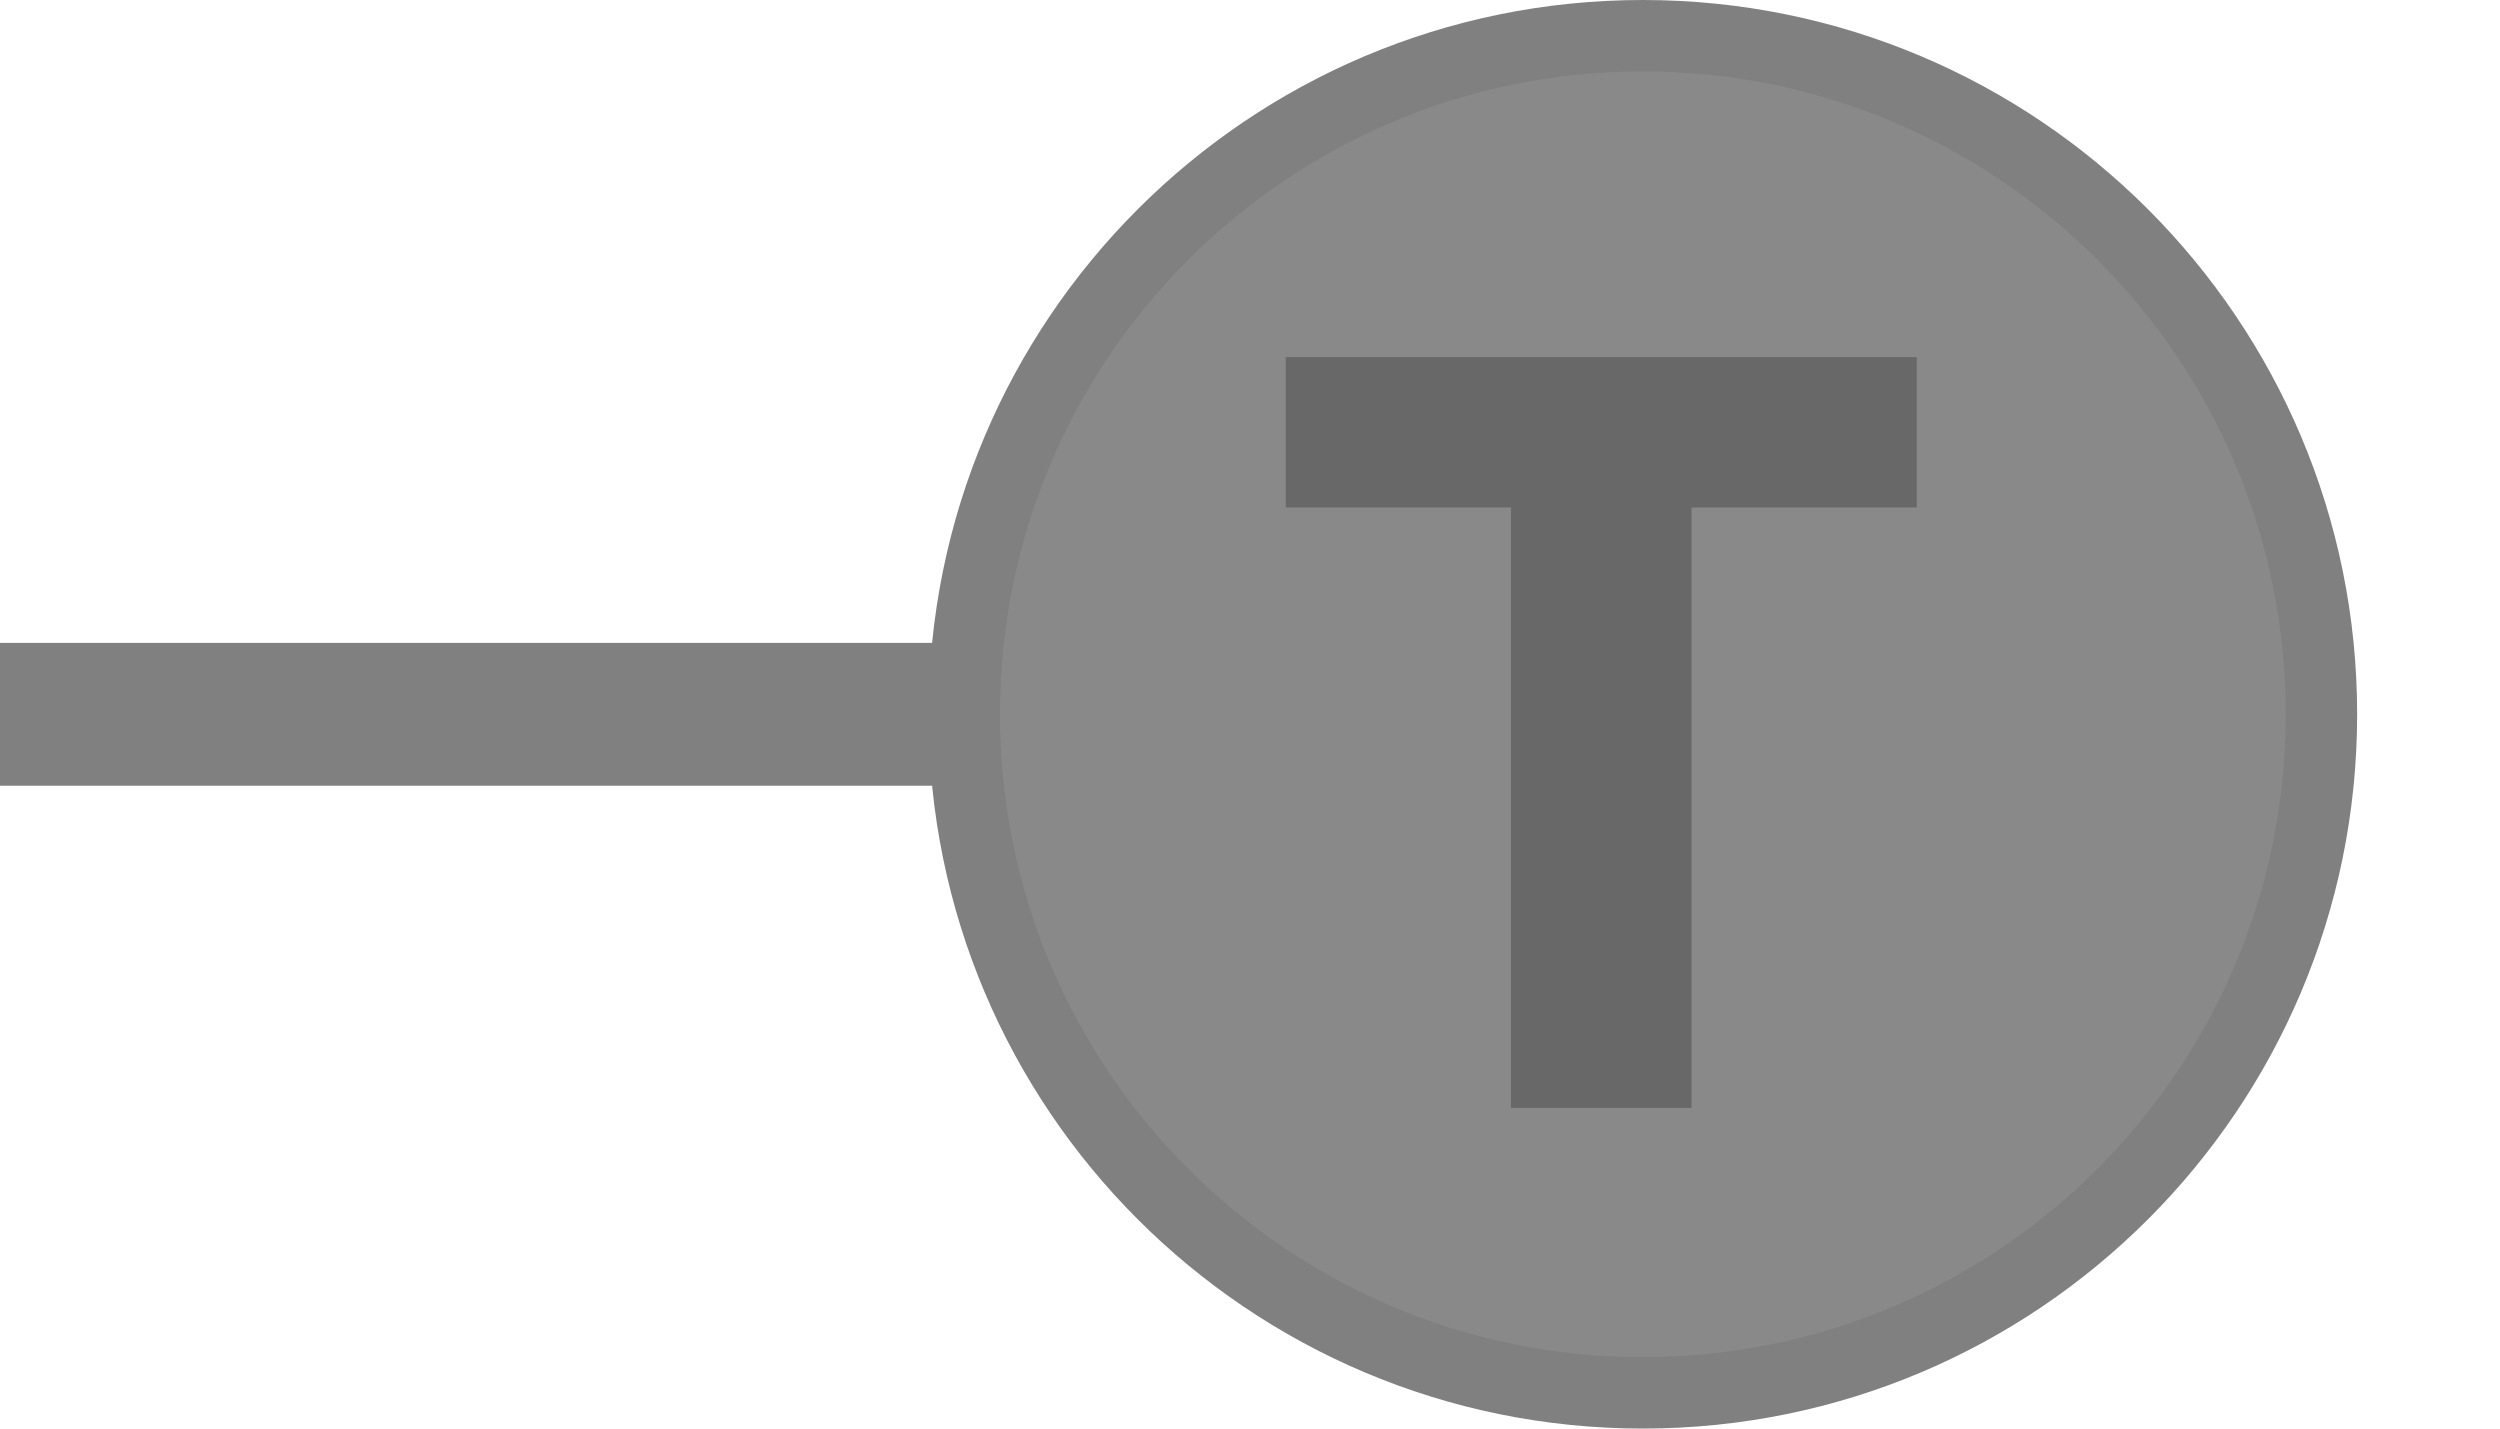
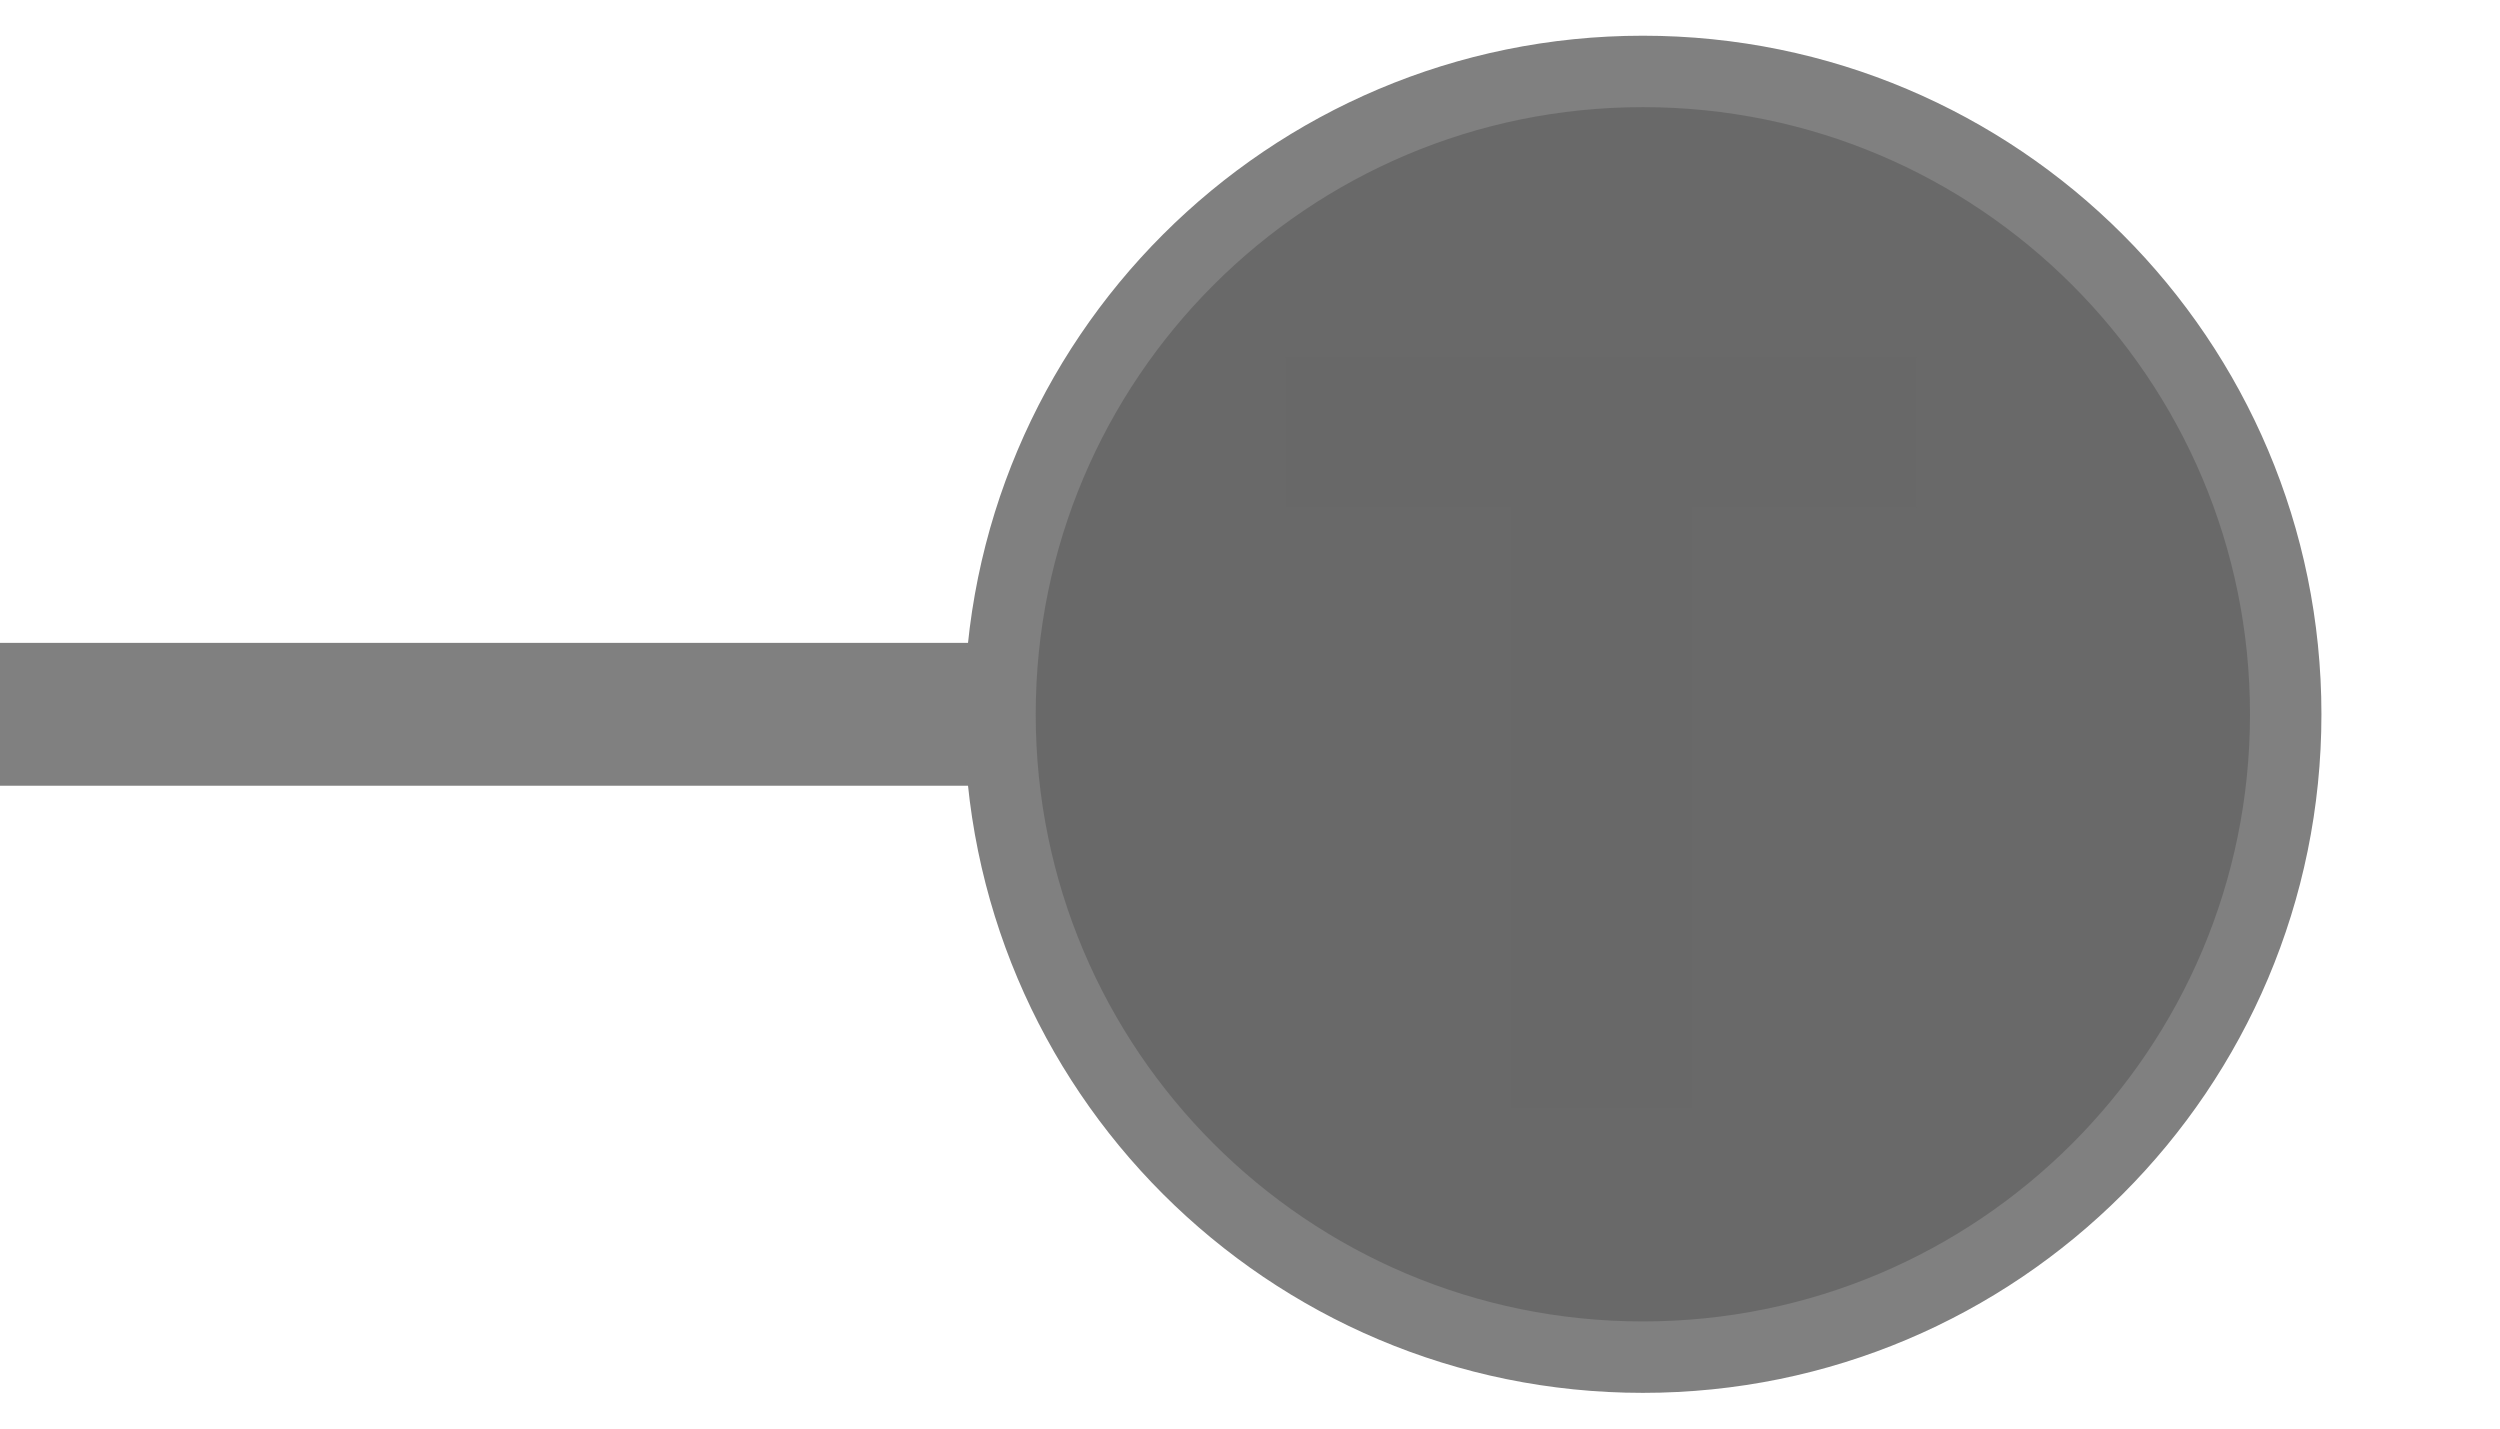
<svg xmlns="http://www.w3.org/2000/svg" width="35px" height="20px" viewBox="0 0 35 20">
-   <line x1="0" y1="10" x2="13.5" y2="10" stroke="#808080" stroke-width="2" stroke-linecap="round" />
-   <circle cx="23" cy="10" r="9.5" fill="#898989" stroke="#808080" stroke-width="1" />
+   <line x1="0" y1="10" x2="14" y2="10" stroke="#808080" stroke-width="2" stroke-linecap="round" />
+   <circle cx="23" cy="10" r="9" fill="#696969" stroke="#808080" stroke-width="1" />
  <path d="M829 0V1194H381V1493H1636V1194H1188V0H829Z" fill="#686868" transform="translate(18,5) scale(0.00704,-0.00704) translate(-381,-1493)" />
</svg>
